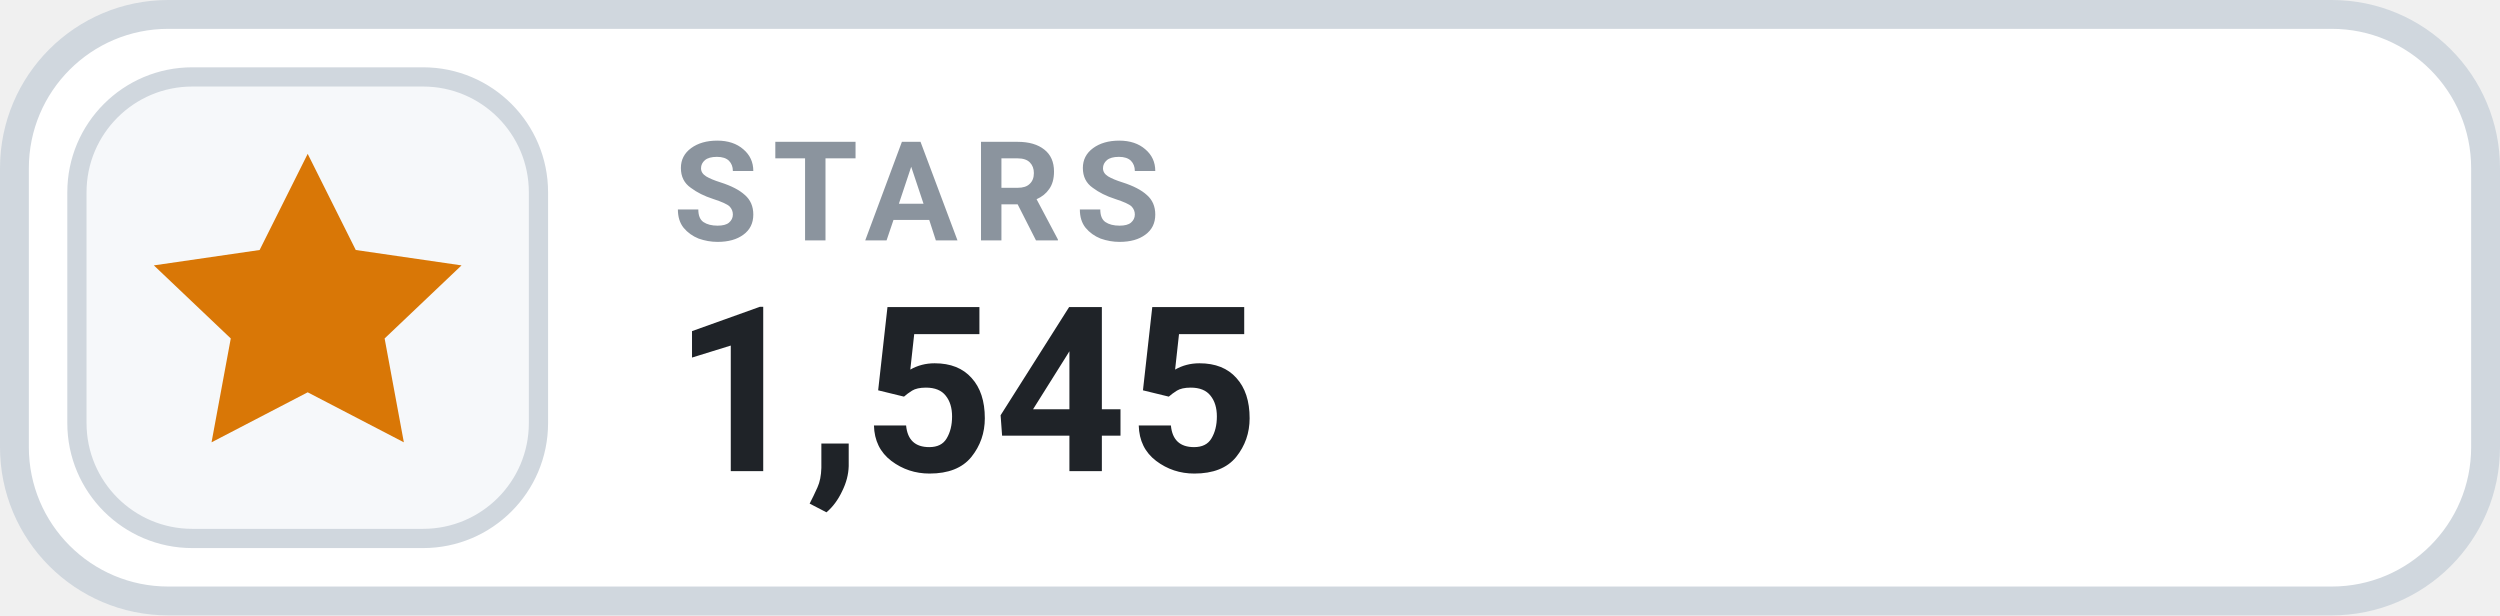
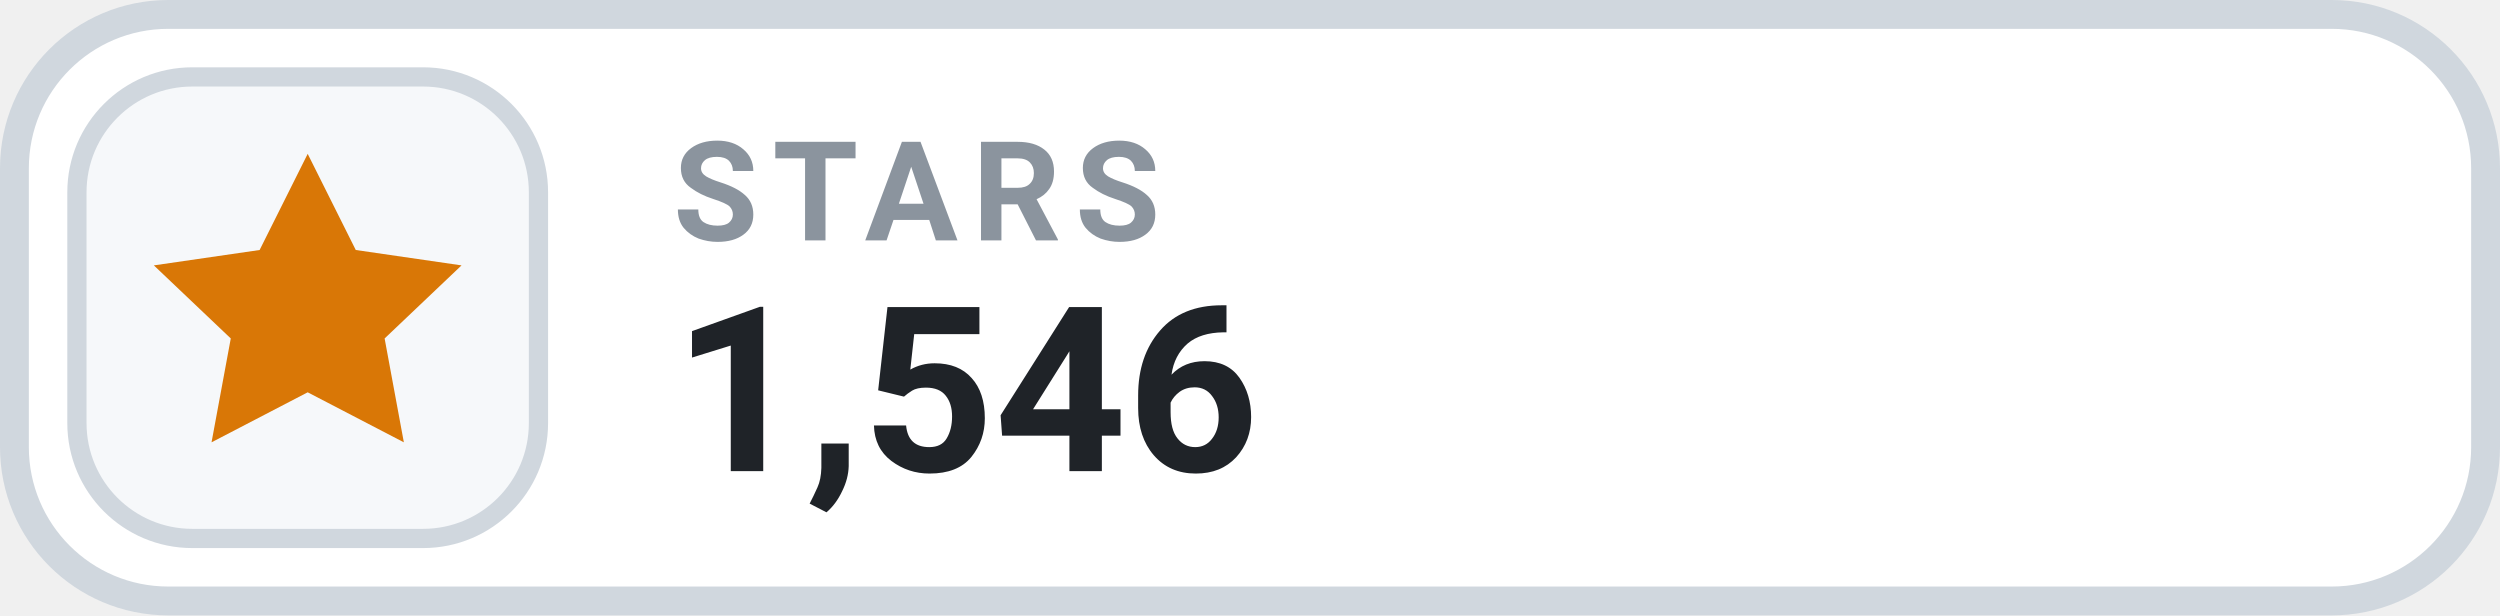
- <svg xmlns="http://www.w3.org/2000/svg" width="130" height="32" viewBox="0 0 130 32" role="img" aria-label="STARS 1,545">
+ <svg xmlns="http://www.w3.org/2000/svg" width="130" height="32" viewBox="0 0 130 32" role="img" aria-label="STARS 1,546">
  <rect x=".75" y=".75" width="128.5" height="30.5" rx="8" fill="#FFFFFF" stroke="#D0D7DE" stroke-width="1.5" />
  <rect x="4" y="4" width="24" height="24" rx="6" fill="#F6F8FA" stroke="#D0D7DE" stroke-width="1" />
  <g transform="translate(16 16)" style="color:#D97706;">
    <path d="M0 -8 l2.5 5 5.5 .8 -4 3.8 1 5.4 -5 -2.6 -5 2.6 1 -5.4 -4 -3.8 5.5 -.8 Z" fill="currentColor" />
  </g>
  <text x="35" y="12.5" fill="#8B949E" font-family="-apple-system,BlinkMacSystemFont,'Segoe UI',Roboto,Helvetica,Arial,sans-serif" font-size="7.2" font-weight="700" letter-spacing=".75">STARS</text>
-   <text x="35" y="24.5" fill="#1F2328" font-family="-apple-system,BlinkMacSystemFont,'Segoe UI',Roboto,Helvetica,Arial,sans-serif" font-size="12" font-weight="700">1,545</text>
+   <text x="35" y="24.5" fill="#1F2328" font-family="-apple-system,BlinkMacSystemFont,'Segoe UI',Roboto,Helvetica,Arial,sans-serif" font-size="12" font-weight="700">1,546</text>
</svg>
